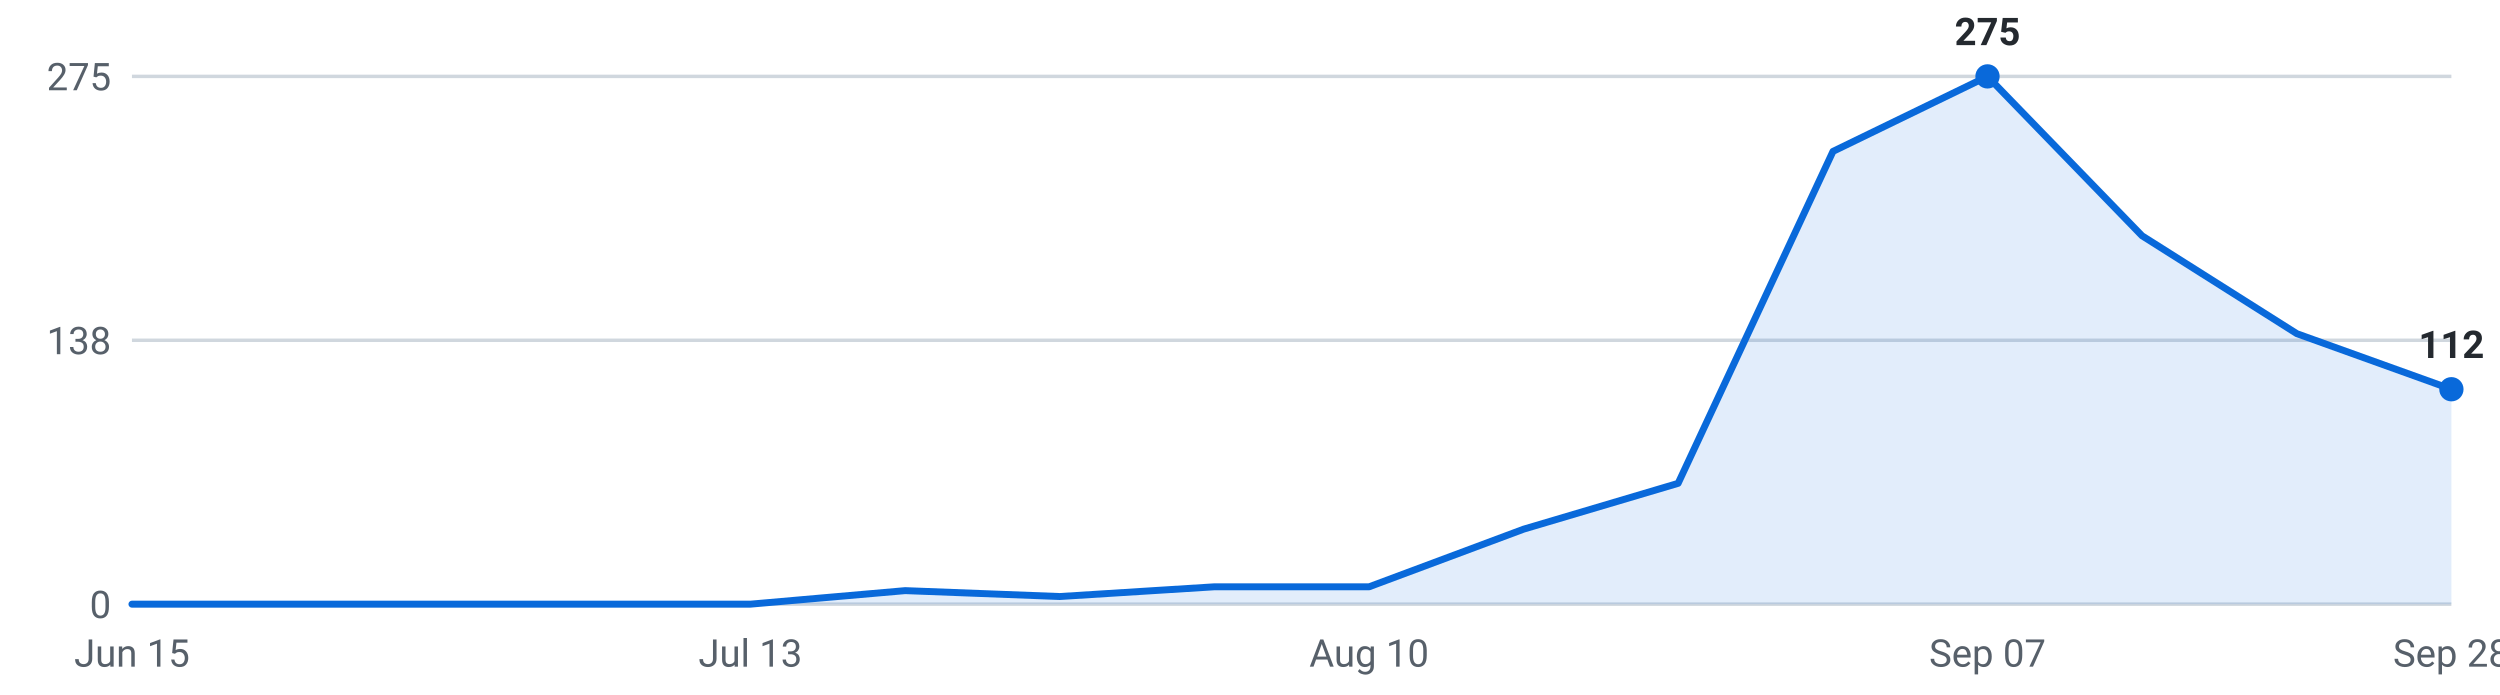
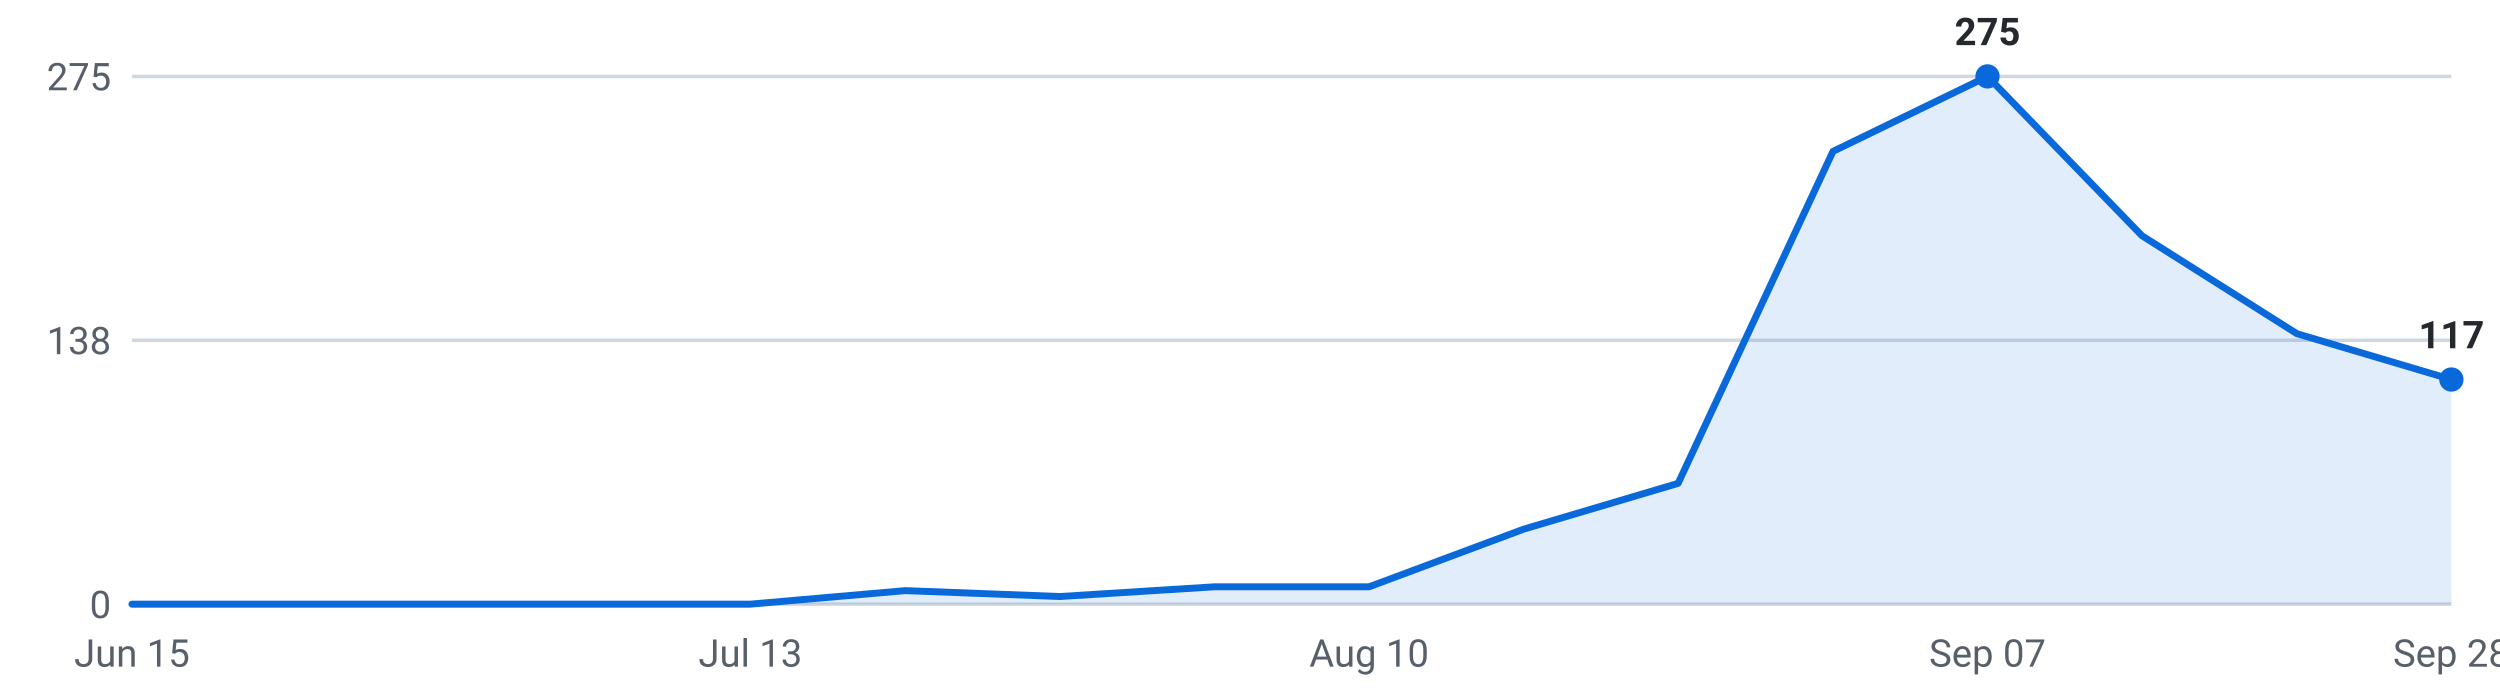
<svg xmlns="http://www.w3.org/2000/svg" viewBox="0 0 720 200" width="720" height="200" role="img" aria-label="Internships posted per week, last 16 weeks">
  <g font-family="-apple-system,Segoe UI,Roboto,sans-serif" font-size="11">
    <line x1="38" y1="174.0" x2="706" y2="174.0" stroke="#d0d7de" stroke-width="1" />
    <text x="32" y="178.0" text-anchor="end" fill="#57606a">0</text>
    <line x1="38" y1="98.0" x2="706" y2="98.0" stroke="#d0d7de" stroke-width="1" />
    <text x="32" y="102.0" text-anchor="end" fill="#57606a">138</text>
    <line x1="38" y1="22.0" x2="706" y2="22.0" stroke="#d0d7de" stroke-width="1" />
    <text x="32" y="26.0" text-anchor="end" fill="#57606a">275</text>
-     <path d="M38.0,174 L38.0,174.0 L82.5,174.0 L127.1,174.0 L171.6,174.0 L216.1,174.0 L260.7,170.1 L305.2,171.8 L349.7,169.0 L394.3,169.0 L438.8,152.4 L483.3,139.2 L527.9,43.6 L572.4,22.0 L616.9,67.9 L661.5,96.1 L706.0,112.1 L706.0,174 Z" fill="#0969da" fill-opacity="0.12" />
-     <polyline points="38.0,174.0 82.5,174.0 127.1,174.0 171.6,174.0 216.1,174.0 260.7,170.1 305.2,171.8 349.7,169.0 394.3,169.0 438.8,152.4 483.3,139.2 527.9,43.6 572.4,22.0 616.9,67.9 661.5,96.1 706.0,112.1" fill="none" stroke="#0969da" stroke-width="2" stroke-linejoin="round" stroke-linecap="round" />
+     <path d="M38.0,174 L38.0,174.0 L82.5,174.0 L127.1,174.0 L171.6,174.0 L216.1,174.0 L260.7,170.1 L305.2,171.8 L349.7,169.0 L394.3,169.0 L438.8,152.4 L483.3,139.2 L527.9,43.6 L572.4,22.0 L616.9,67.9 L661.5,96.1 L706.0,109.3 L706.0,174 Z" fill="#0969da" fill-opacity="0.12" />
+     <polyline points="38.0,174.0 82.5,174.0 127.1,174.0 171.6,174.0 216.1,174.0 260.7,170.1 305.2,171.8 349.7,169.0 394.3,169.0 438.8,152.4 483.3,139.2 527.9,43.6 572.4,22.0 616.9,67.9 661.5,96.1 706.0,109.3" fill="none" stroke="#0969da" stroke-width="2" stroke-linejoin="round" stroke-linecap="round" />
    <circle cx="572.4" cy="22.0" r="3.5" fill="#0969da" />
    <text x="572.4" y="13.0" text-anchor="middle" fill="#24292f" font-weight="600">275</text>
-     <circle cx="706.0" cy="112.1" r="3.5" fill="#0969da" />
-     <text x="706.0" y="103.1" text-anchor="middle" fill="#24292f" font-weight="600">112</text>
+     <circle cx="706.0" cy="109.3" r="3.5" fill="#0969da" />
+     <text x="706.0" y="100.3" text-anchor="middle" fill="#24292f" font-weight="600">117</text>
    <text x="38.0" y="192" text-anchor="middle" fill="#57606a">Jun 15</text>
    <text x="216.1" y="192" text-anchor="middle" fill="#57606a">Jul 13</text>
    <text x="394.3" y="192" text-anchor="middle" fill="#57606a">Aug 10</text>
    <text x="572.4" y="192" text-anchor="middle" fill="#57606a">Sep 07</text>
    <text x="706.0" y="192" text-anchor="middle" fill="#57606a">Sep 28</text>
  </g>
</svg>
